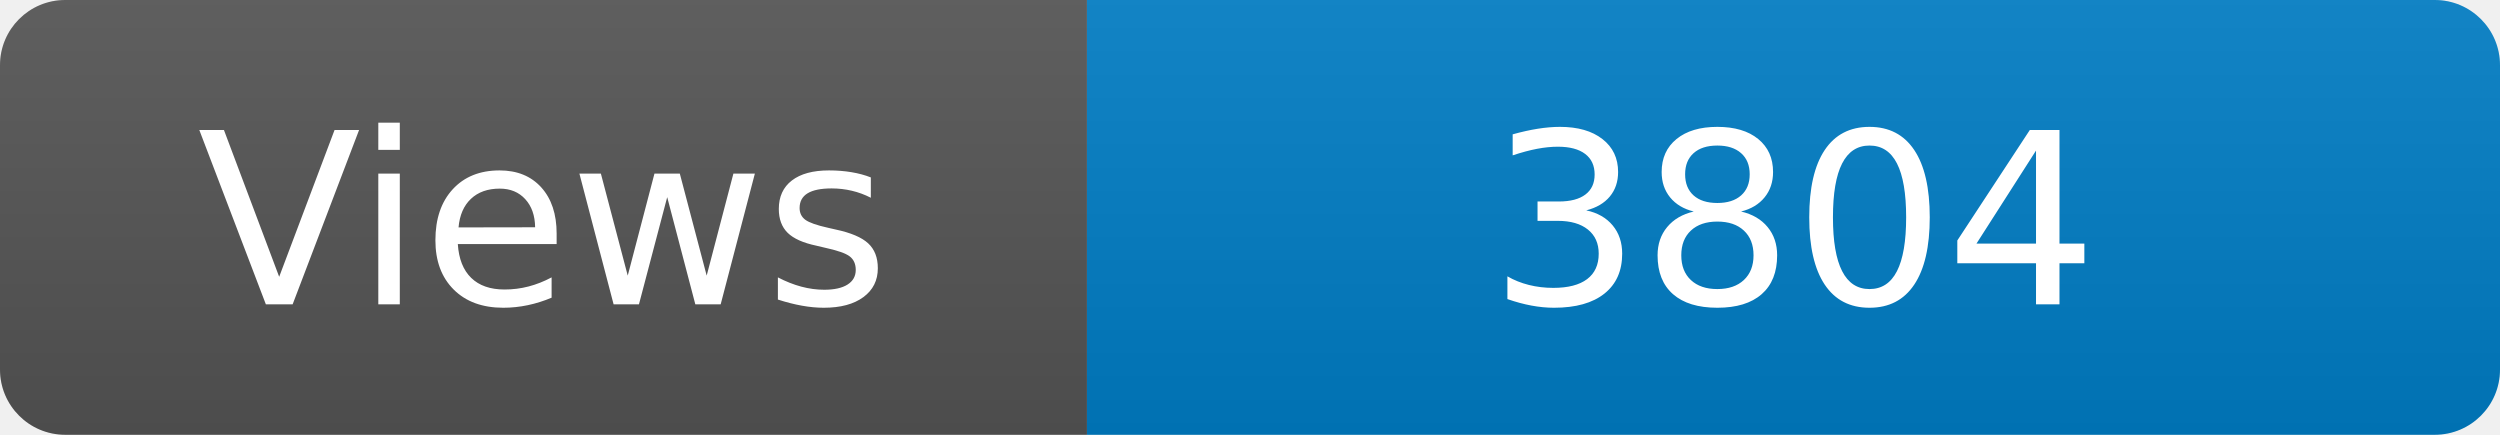
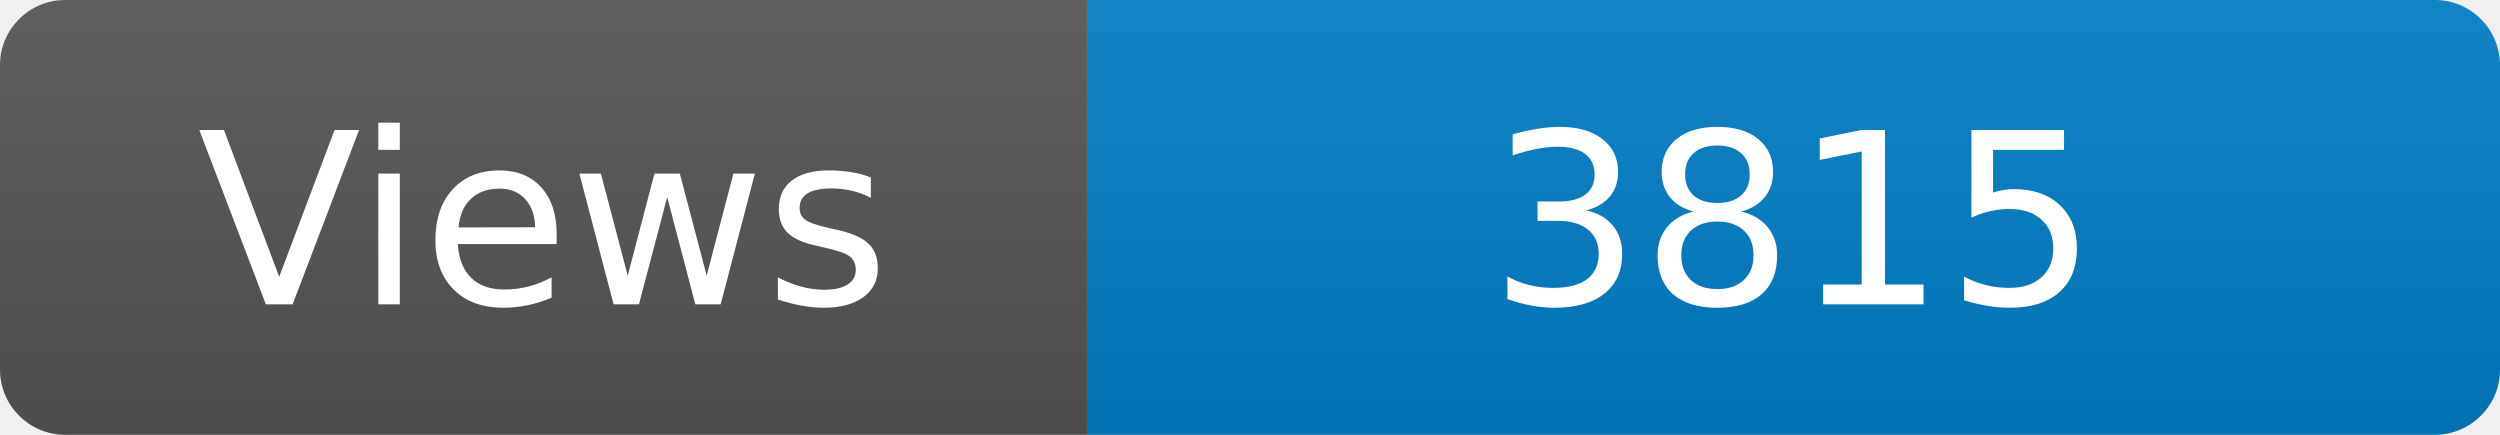
<svg xmlns="http://www.w3.org/2000/svg" width="115" height="20" role="img" aria-label="Maintained?: yes">
  <linearGradient id="s" x2="0" y2="100%">
    <stop offset="0" stop-color="#bbb" stop-opacity=".1" />
    <stop offset="1" stop-opacity=".1" />
  </linearGradient>
  <clipPath id="r">
    <rect width="115" height="20" rx="3" fill="#fff" />
  </clipPath>
  <g clip-path="url(#r)">
    <rect width="50" height="20" fill="#555" />
    <rect x="50" width="160" height="20" fill="#007ec6" />
    <rect width="115" height="20" fill="url(#s)" />
  </g>
  <g fill="#fff" text-anchor="middle" font-family="Verdana,Geneva,DejaVu Sans,sans-serif" font-size="110">
    <text x="250" y="140" transform="scale(.1)" fill="#fff">Views</text>
-     <text x="825" y="140" transform="scale(.1)" fill="#fff">3804</text>
+     <text x="825" y="140" transform="scale(.1)" fill="#fff">3815</text>
  </g>
</svg>
